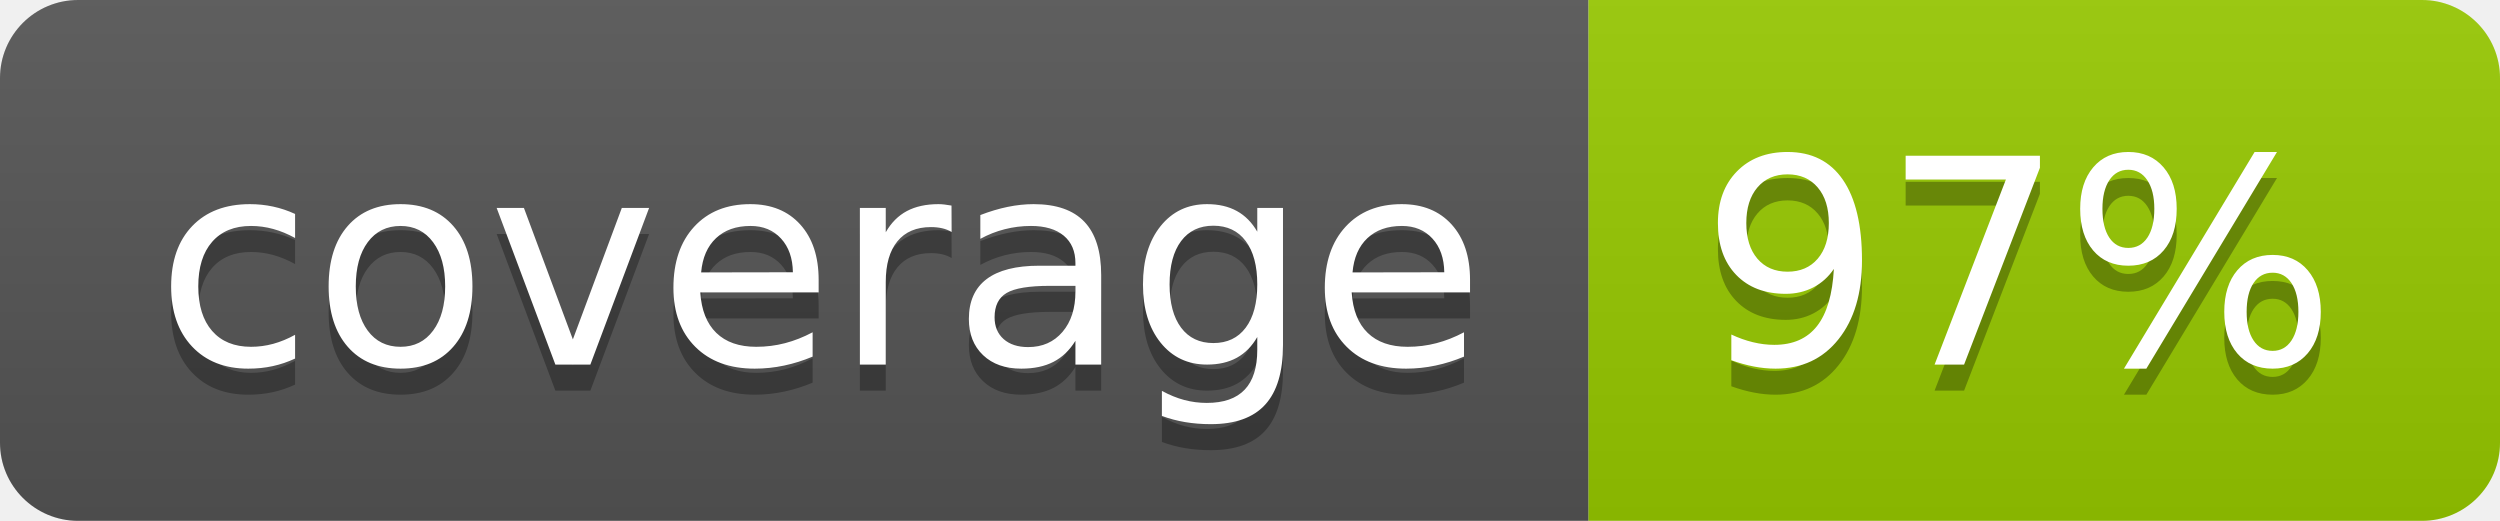
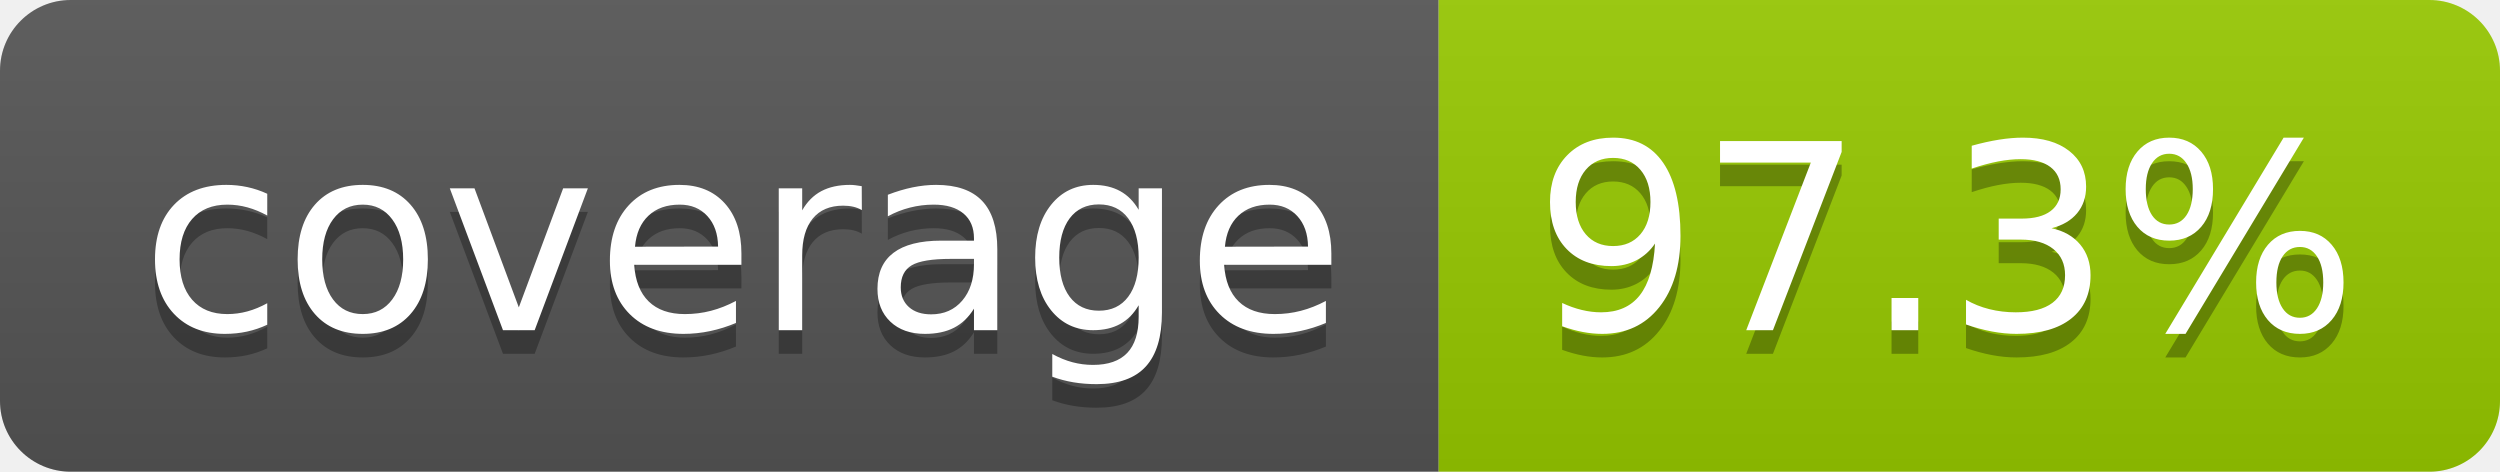
- <svg xmlns="http://www.w3.org/2000/svg" width="96" height="20" role="img" aria-label="coverage: 97%">
+ <svg xmlns="http://www.w3.org/2000/svg" width="106" height="20" role="img" aria-label="coverage: 97.3%">
  <linearGradient id="s" x2="0" y2="100%">
    <stop offset="0" stop-color="#bbb" stop-opacity=".1" />
    <stop offset="1" stop-opacity=".1" />
  </linearGradient>
  <clipPath id="r">
-     <rect width="96" height="20" rx="3" fill="#fff" />
+     <rect width="106" height="20" rx="3" fill="#fff" />
  </clipPath>
  <g clip-path="url(#r)">
    <rect width="61" height="20" fill="#555" />
-     <rect x="61" width="35" height="20" fill="#97ca00" />
-     <rect width="96" height="20" fill="url(#s)" />
+     <rect x="61" width="45" height="20" fill="#97ca00" />
+     <rect width="106" height="20" fill="url(#s)" />
  </g>
  <g fill="#fff" text-anchor="middle" font-family="Verdana,Geneva,DejaVu Sans,sans-serif" text-rendering="geometricPrecision" font-size="110">
    <text aria-hidden="true" x="315" y="150" fill="#010101" fill-opacity=".3" transform="scale(.1)" textLength="510">coverage</text>
    <text x="315" y="140" transform="scale(.1)" fill="#fff" textLength="510">coverage</text>
-     <text aria-hidden="true" x="775" y="150" fill="#010101" fill-opacity=".3" transform="scale(.1)" textLength="245">97%</text>
-     <text x="775" y="140" transform="scale(.1)" fill="#fff" textLength="245">97%</text>
+     <text aria-hidden="true" x="825" y="150" fill="#010101" fill-opacity=".3" transform="scale(.1)" textLength="350">97.3%</text>
+     <text x="825" y="140" transform="scale(.1)" fill="#fff" textLength="350">97.3%</text>
  </g>
</svg>
